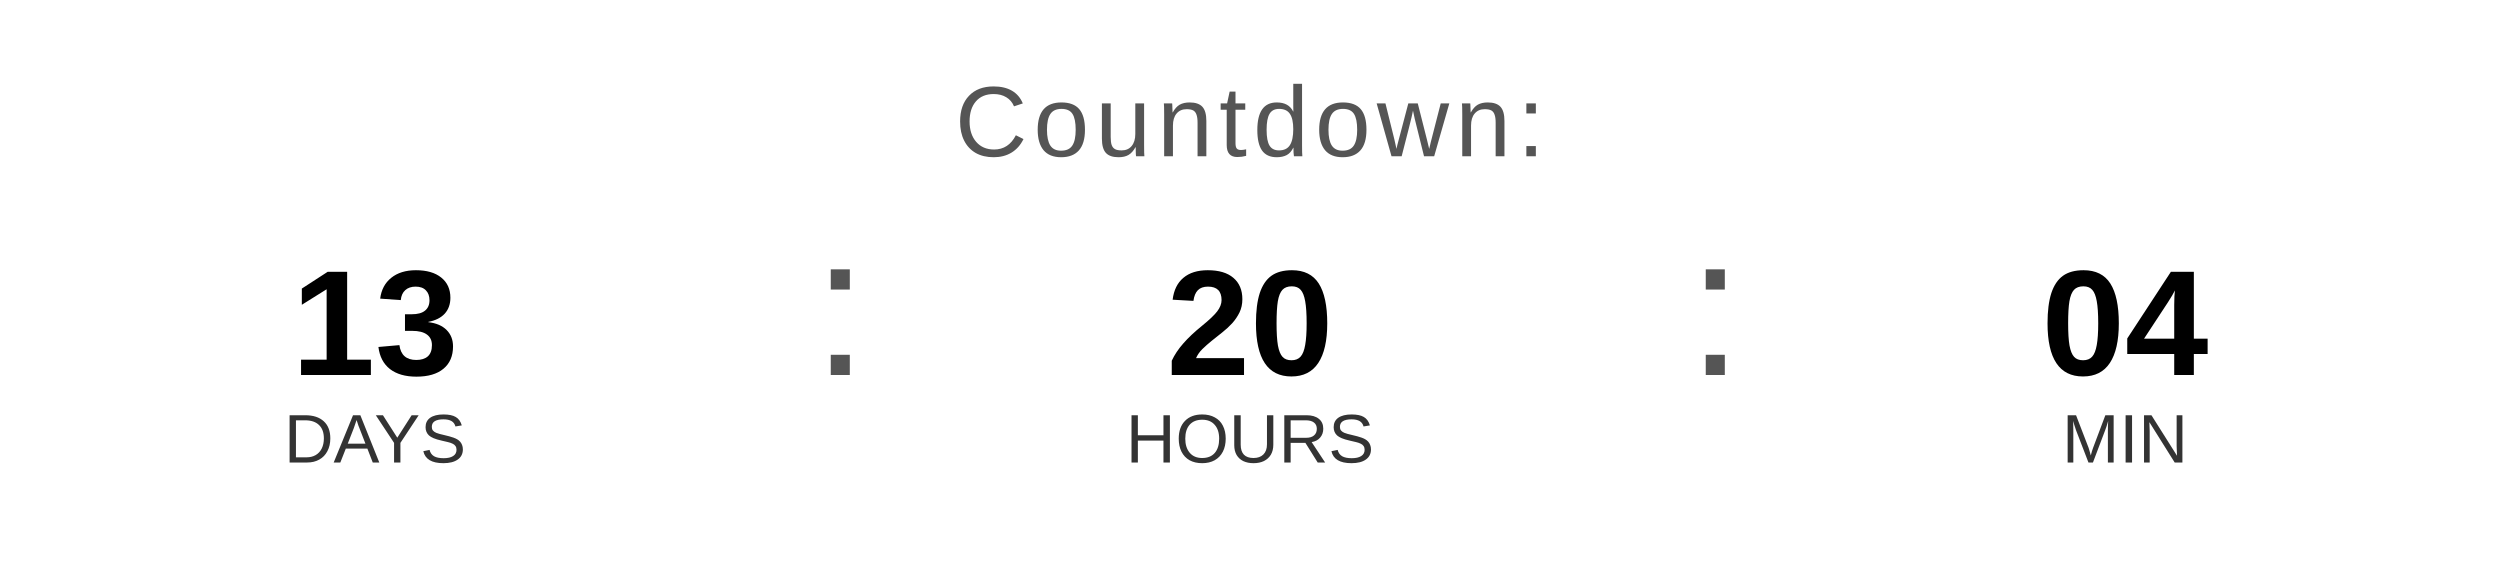
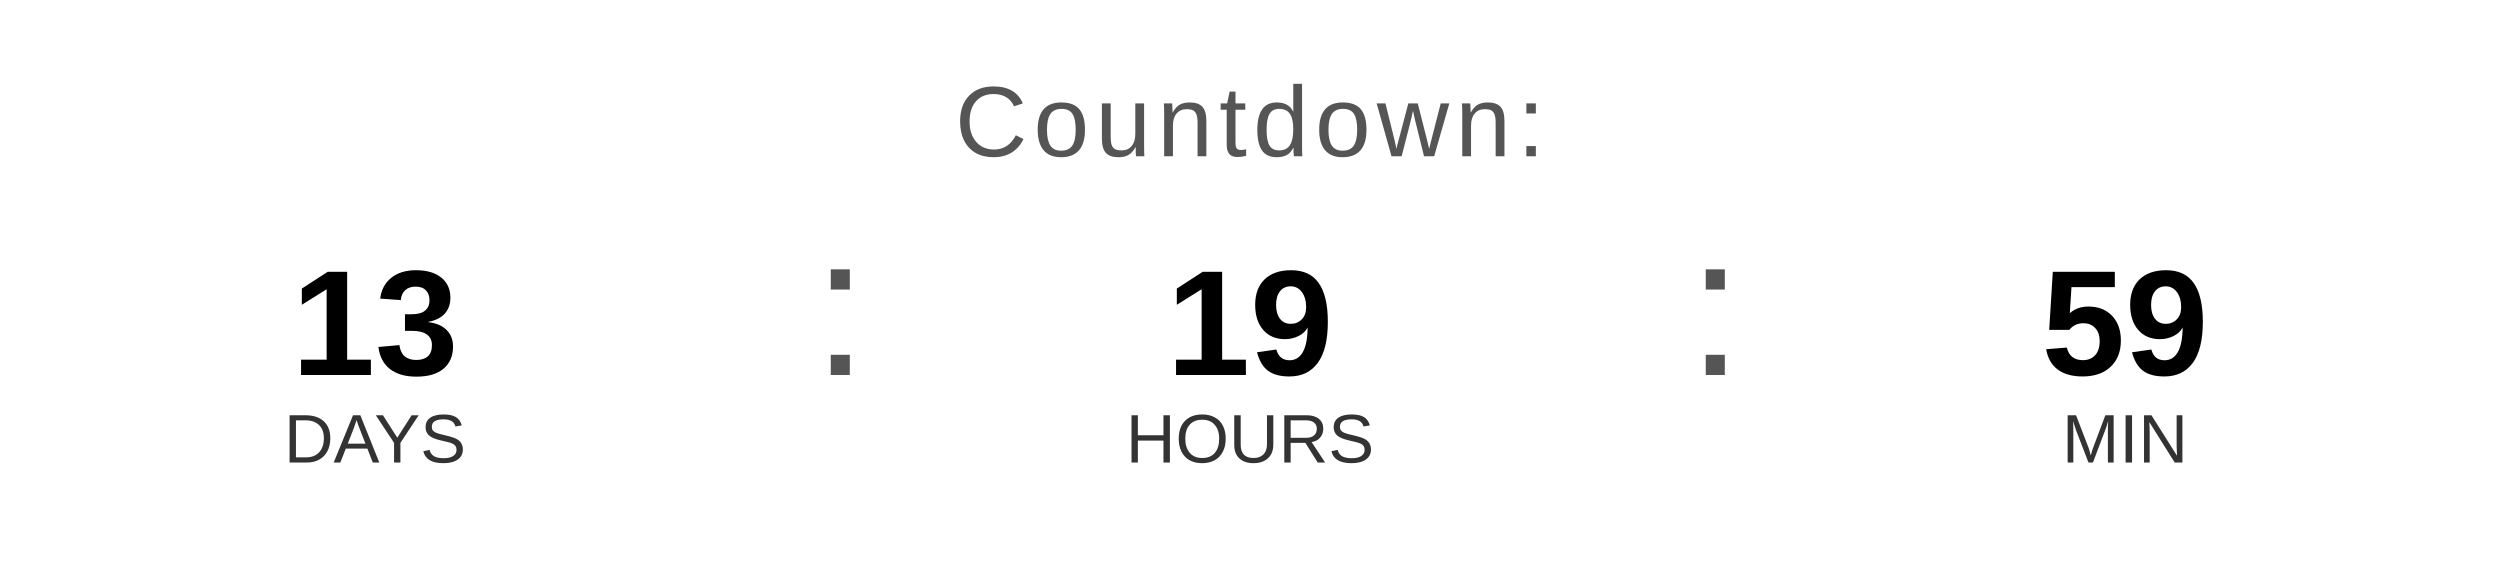
<svg xmlns="http://www.w3.org/2000/svg" width="400" height="90" viewBox="0 0 400 90">
  <text x="200" y="25" font-family="Arial, Helvetica, sans-serif" font-size="16" fill="#555555" text-anchor="middle" letter-spacing="1">
    Countdown:
  </text>
  <text x="60" y="60" font-family="Arial, Helvetica, sans-serif" font-size="24" font-weight="bold" fill="#000000" text-anchor="middle">13</text>
  <text x="60" y="74" font-family="Arial, Helvetica, sans-serif" font-size="11" fill="#333333" text-anchor="middle">DAYS</text>
  <text x="130" y="60" font-family="Arial, sans-serif" font-size="32" fill="#555555">:</text>
-   <text x="200" y="60" font-family="Arial, Helvetica, sans-serif" font-size="24" font-weight="bold" fill="#000000" text-anchor="middle">20</text>
+   <text x="200" y="60" font-family="Arial, Helvetica, sans-serif" font-size="24" font-weight="bold" fill="#000000" text-anchor="middle">19</text>
  <text x="200" y="74" font-family="Arial, Helvetica, sans-serif" font-size="11" fill="#333333" text-anchor="middle">HOURS</text>
  <text x="270" y="60" font-family="Arial, sans-serif" font-size="32" fill="#555555">:</text>
-   <text x="340" y="60" font-family="Arial, Helvetica, sans-serif" font-size="24" font-weight="bold" fill="#000000" text-anchor="middle">04</text>
+   <text x="340" y="60" font-family="Arial, Helvetica, sans-serif" font-size="24" font-weight="bold" fill="#000000" text-anchor="middle">59</text>
  <text x="340" y="74" font-family="Arial, Helvetica, sans-serif" font-size="11" fill="#333333" text-anchor="middle">MIN</text>
</svg>
